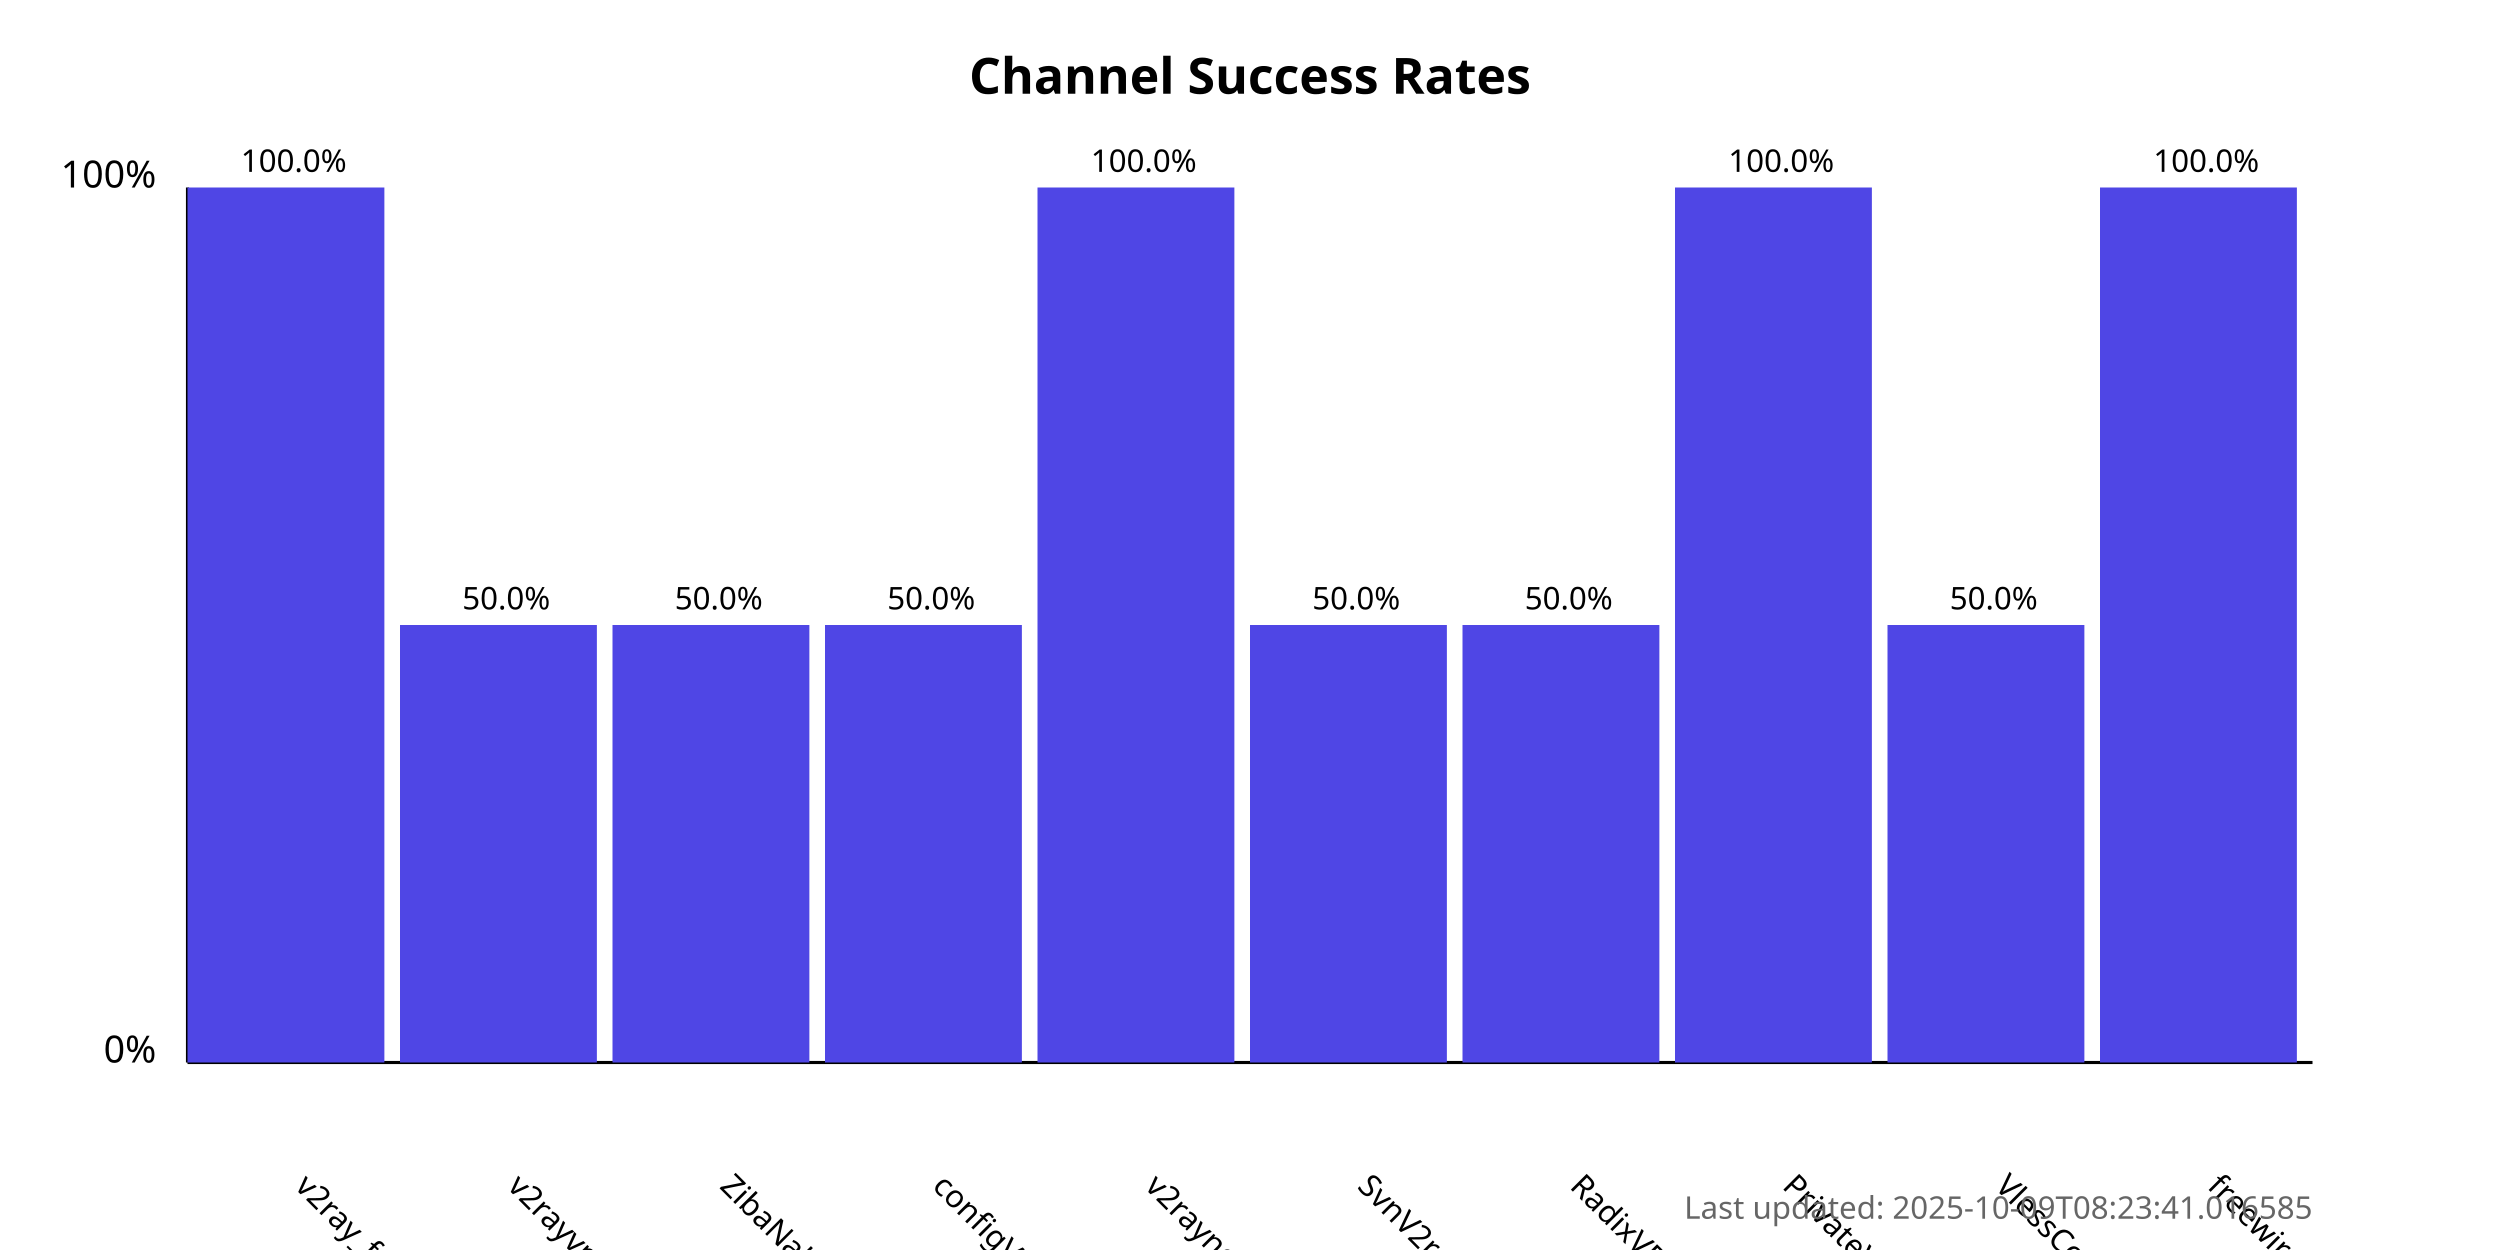
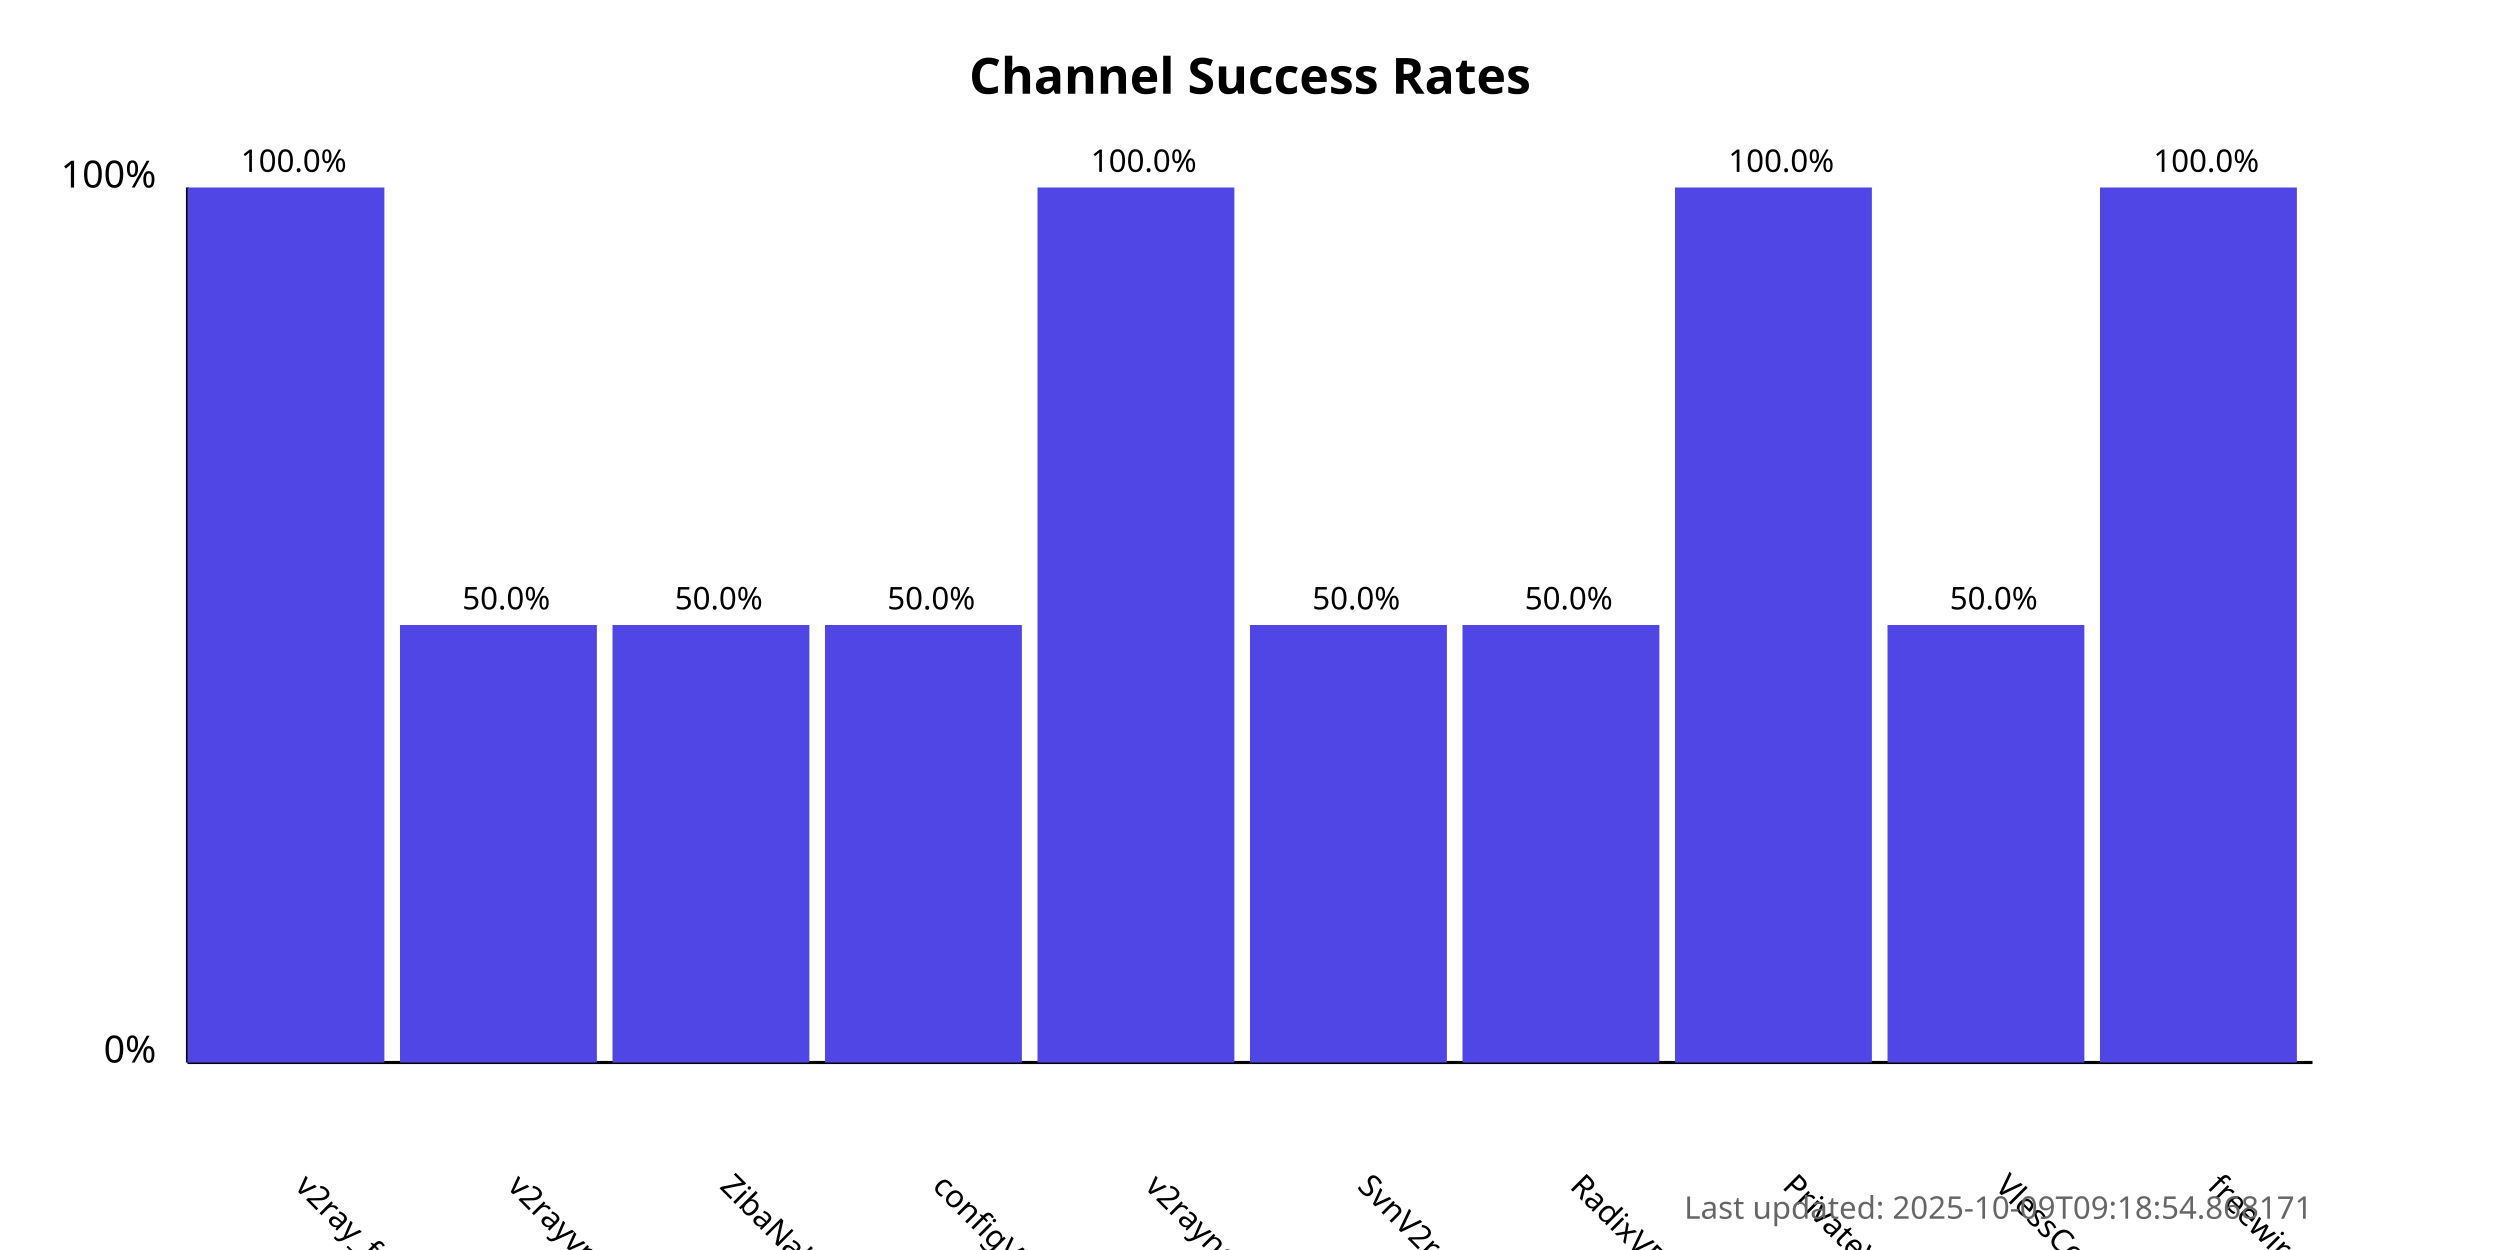
<svg xmlns="http://www.w3.org/2000/svg" width="800" height="400">
  <style>
            .chart-title { font: bold 16px sans-serif; }
            .axis-label { font: 12px sans-serif; }
            .tick-label { font: 10px sans-serif; }
            .bar { fill: #4f46e5; }
            .bar:hover { fill: #6366f1; }
            .timestamp { font: 10px sans-serif; fill: #666; }
        </style>
  <text x="400.0" y="30" text-anchor="middle" class="chart-title">
            Channel Success Rates
        </text>
  <line x1="60" y1="340" x2="60" y2="60" stroke="black" stroke-width="1" />
  <line x1="60" y1="340" x2="740" y2="340" stroke="black" stroke-width="1" />
  <text x="50" y="340" text-anchor="end" class="axis-label">0%</text>
  <text x="50" y="60" text-anchor="end" class="axis-label">100%</text>
  <g>
    <rect x="60" y="60.0" width="63.0" height="280.0" class="bar" />
    <text x="94.0" y="380" transform="rotate(45, 94.0, 380)" text-anchor="start" class="tick-label">
                v2ray_free_conf
            </text>
    <text x="94.0" y="55.0" text-anchor="middle" class="tick-label">
                100.0%
            </text>
  </g>
  <g>
    <rect x="128.0" y="200.0" width="63.0" height="140.0" class="bar" />
    <text x="162.0" y="380" transform="rotate(45, 162.0, 380)" text-anchor="start" class="tick-label">
                v2rayvpno
            </text>
    <text x="162.0" y="195.0" text-anchor="middle" class="tick-label">
                50.0%
            </text>
  </g>
  <g>
    <rect x="196.0" y="200.0" width="63.0" height="140.0" class="bar" />
    <text x="230.0" y="380" transform="rotate(45, 230.0, 380)" text-anchor="start" class="tick-label">
                ZibaNabz
            </text>
    <text x="230.0" y="195.0" text-anchor="middle" class="tick-label">
                50.0%
            </text>
  </g>
  <g>
    <rect x="264.0" y="200.0" width="63.0" height="140.0" class="bar" />
    <text x="298.0" y="380" transform="rotate(45, 298.0, 380)" text-anchor="start" class="tick-label">
                configV2rayForFree
            </text>
    <text x="298.0" y="195.0" text-anchor="middle" class="tick-label">
                50.0%
            </text>
  </g>
  <g>
    <rect x="332.0" y="60.0" width="63.0" height="280.0" class="bar" />
    <text x="366.0" y="380" transform="rotate(45, 366.0, 380)" text-anchor="start" class="tick-label">
                v2rayngvpn
            </text>
    <text x="366.0" y="55.0" text-anchor="middle" class="tick-label">
                100.0%
            </text>
  </g>
  <g>
    <rect x="400.0" y="200.0" width="63.0" height="140.0" class="bar" />
    <text x="434.0" y="380" transform="rotate(45, 434.0, 380)" text-anchor="start" class="tick-label">
                SvnV2ray
            </text>
    <text x="434.0" y="195.0" text-anchor="middle" class="tick-label">
                50.0%
            </text>
  </g>
  <g>
    <rect x="468.0" y="200.0" width="63.0" height="140.0" class="bar" />
    <text x="502.0" y="380" transform="rotate(45, 502.0, 380)" text-anchor="start" class="tick-label">
                RadixVPN
            </text>
    <text x="502.0" y="195.0" text-anchor="middle" class="tick-label">
                50.0%
            </text>
  </g>
  <g>
    <rect x="536.0" y="60.0" width="63.0" height="280.0" class="bar" />
    <text x="570.0" y="380" transform="rotate(45, 570.0, 380)" text-anchor="start" class="tick-label">
                PrivateVPNs
            </text>
    <text x="570.0" y="55.0" text-anchor="middle" class="tick-label">
                100.0%
            </text>
  </g>
  <g>
    <rect x="604.0" y="200.0" width="63.0" height="140.0" class="bar" />
    <text x="638.0" y="380" transform="rotate(45, 638.0, 380)" text-anchor="start" class="tick-label">
                VlessConfig
            </text>
    <text x="638.0" y="195.0" text-anchor="middle" class="tick-label">
                50.0%
            </text>
  </g>
  <g>
    <rect x="672.0" y="60.0" width="63.0" height="280.0" class="bar" />
    <text x="706.0" y="380" transform="rotate(45, 706.0, 380)" text-anchor="start" class="tick-label">
                freewireguard
            </text>
    <text x="706.0" y="55.0" text-anchor="middle" class="tick-label">
                100.0%
            </text>
  </g>
  <text x="740" y="390" text-anchor="end" class="timestamp">
-             Last updated: 2025-10-09T08:23:41.016585
+             Last updated: 2025-10-09T09:18:54.868171
        </text>
</svg>
